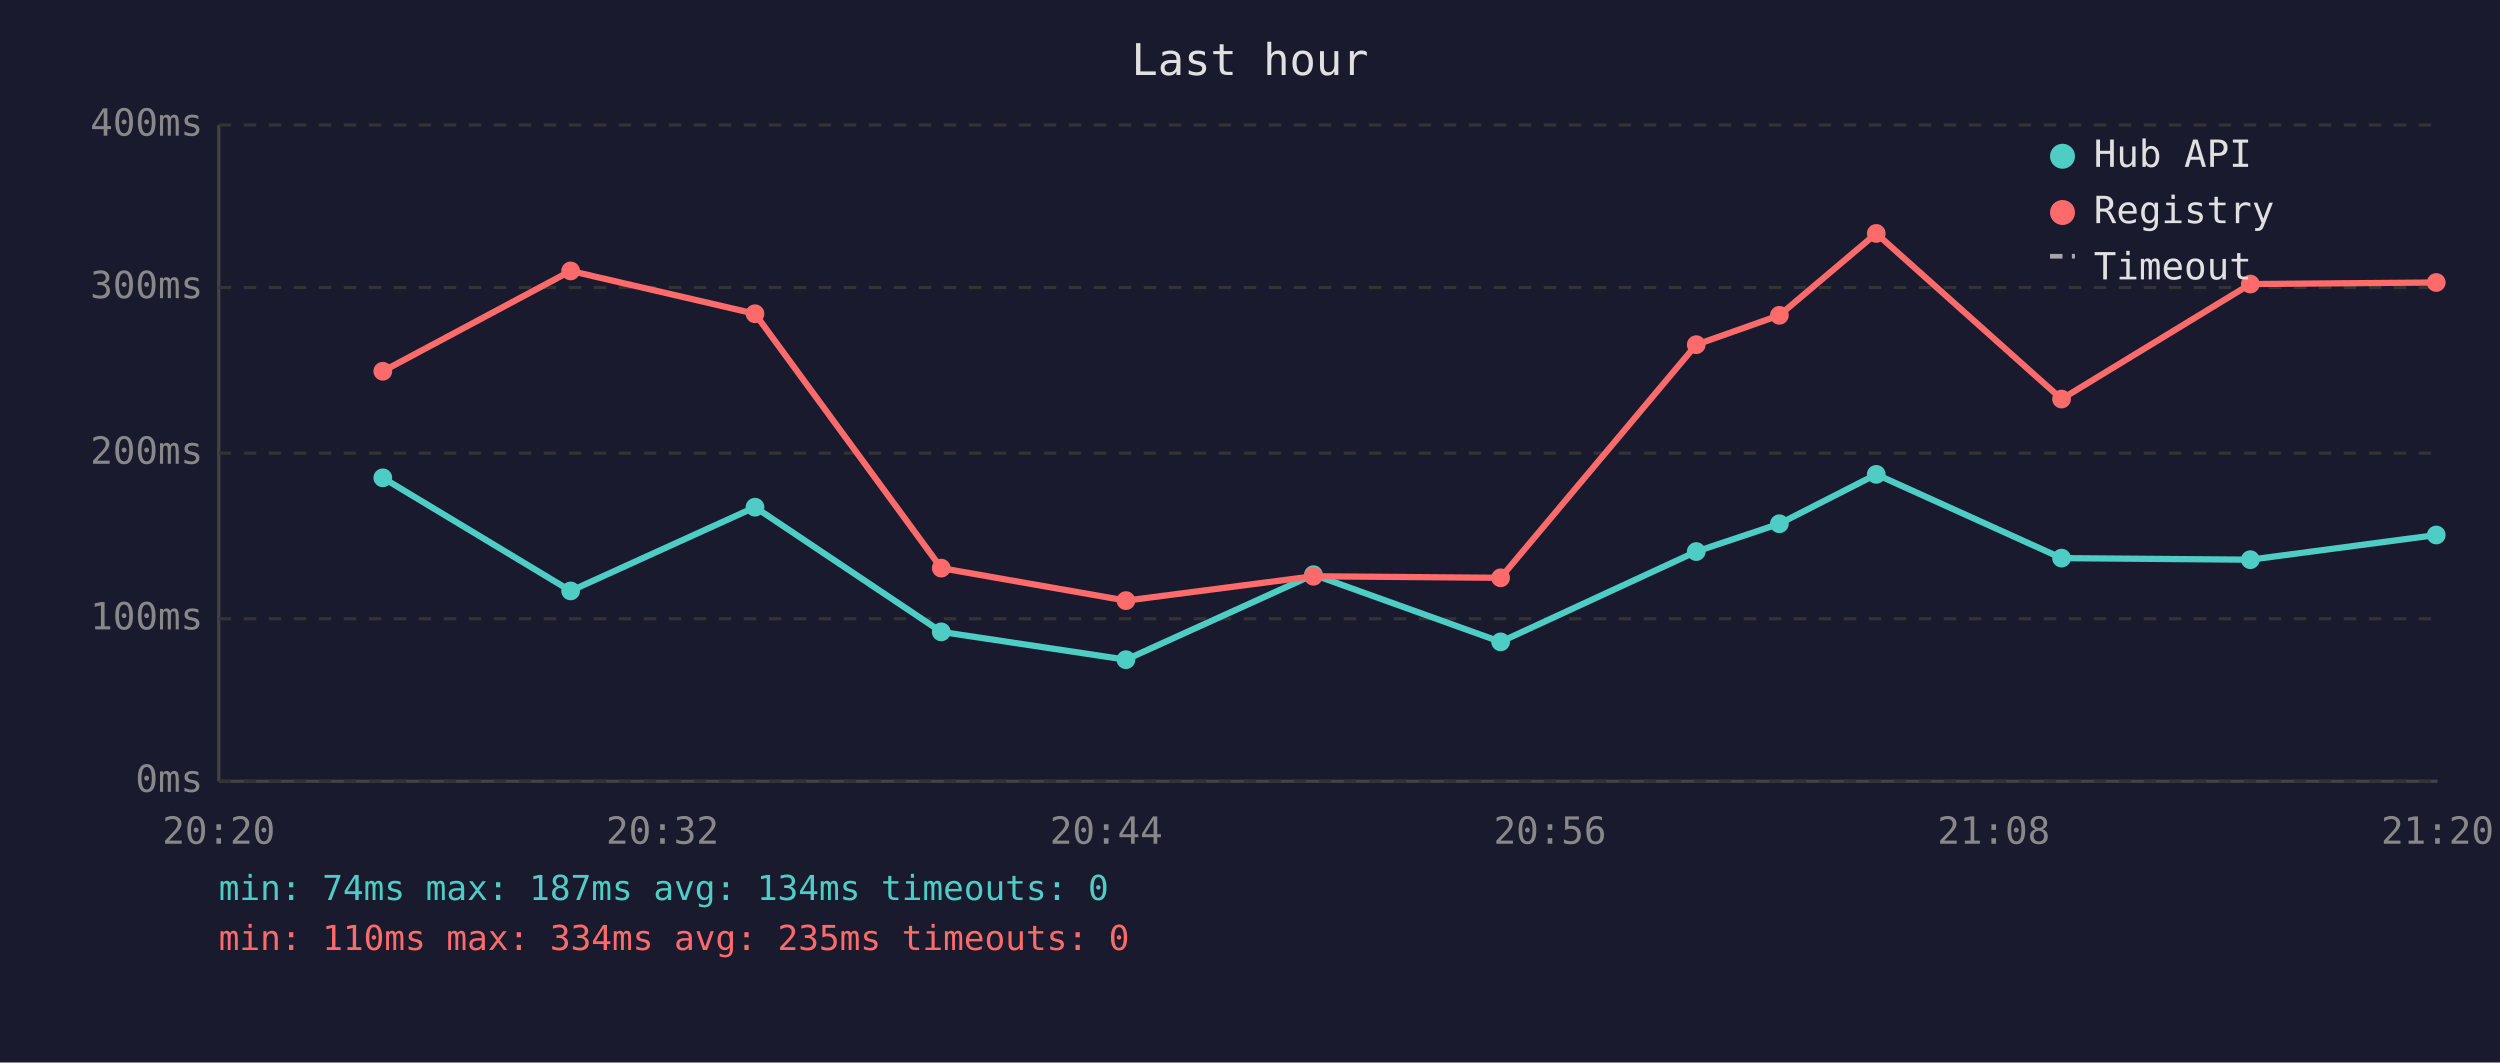
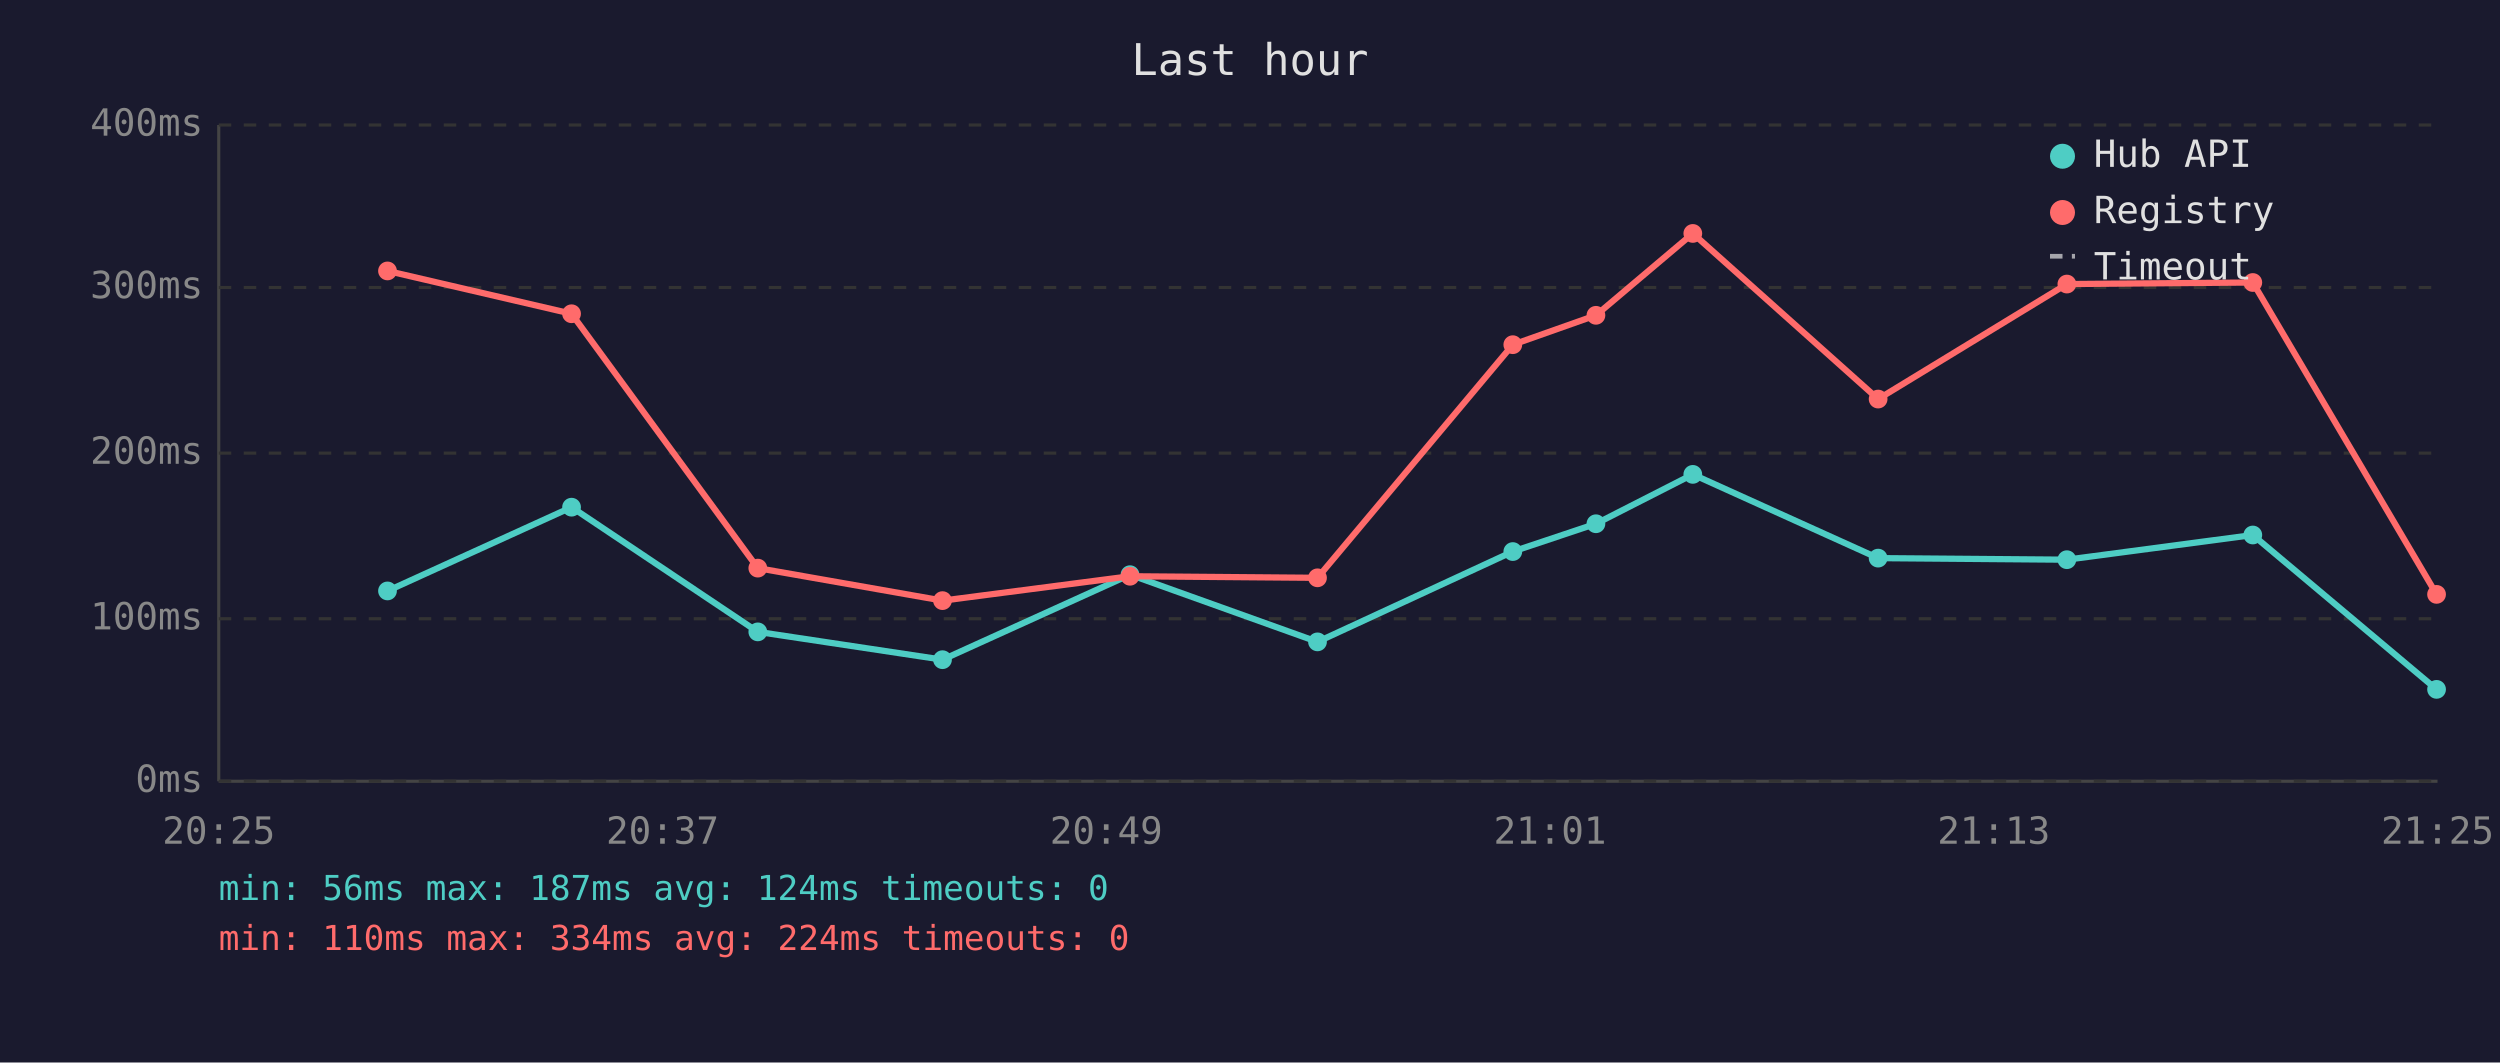
<svg xmlns="http://www.w3.org/2000/svg" viewBox="0 0 800 340" font-family="monospace" font-size="12">
  <rect width="800" height="340" fill="#1a1a2e" />
  <text x="400" y="24" fill="#e0e0e0" font-size="14" text-anchor="middle">Last hour</text>
  <line x1="70" y1="40" x2="70" y2="250" stroke="#444" stroke-width="1" />
  <line x1="70" y1="250" x2="780" y2="250" stroke="#444" stroke-width="1" />
  <line x1="70" y1="250" x2="780" y2="250" stroke="#333" stroke-width="1" stroke-dasharray="4" />
  <text x="65" y="250" fill="#888" text-anchor="end" dominant-baseline="middle">0ms</text>
  <line x1="70" y1="198" x2="780" y2="198" stroke="#333" stroke-width="1" stroke-dasharray="4" />
  <text x="65" y="198" fill="#888" text-anchor="end" dominant-baseline="middle">100ms</text>
  <line x1="70" y1="145" x2="780" y2="145" stroke="#333" stroke-width="1" stroke-dasharray="4" />
  <text x="65" y="145" fill="#888" text-anchor="end" dominant-baseline="middle">200ms</text>
  <line x1="70" y1="92" x2="780" y2="92" stroke="#333" stroke-width="1" stroke-dasharray="4" />
  <text x="65" y="92" fill="#888" text-anchor="end" dominant-baseline="middle">300ms</text>
  <line x1="70" y1="40" x2="780" y2="40" stroke="#333" stroke-width="1" stroke-dasharray="4" />
  <text x="65" y="40" fill="#888" text-anchor="end" dominant-baseline="middle">400ms</text>
-   <text x="70" y="270" fill="#888" text-anchor="middle">20:20</text>
-   <text x="212" y="270" fill="#888" text-anchor="middle">20:32</text>
-   <text x="354" y="270" fill="#888" text-anchor="middle">20:44</text>
-   <text x="496" y="270" fill="#888" text-anchor="middle">20:56</text>
-   <text x="638" y="270" fill="#888" text-anchor="middle">21:08</text>
-   <text x="780" y="270" fill="#888" text-anchor="middle">21:20</text>
-   <polyline points="122.5,152.9 182.6,189.1 241.6,162.3 301.2,202.2 360.3,211.1 420.3,183.9 480.2,205.4 542.8,176.5 569.4,167.6 600.4,151.8 659.7,178.6 720.1,179.1 779.6,171.2" fill="none" stroke="#4ecdc4" stroke-width="2" opacity="1" />
-   <circle cx="122.5" cy="152.9" r="3" fill="#4ecdc4" />
-   <circle cx="182.6" cy="189.1" r="3" fill="#4ecdc4" />
-   <circle cx="241.6" cy="162.3" r="3" fill="#4ecdc4" />
-   <circle cx="301.2" cy="202.2" r="3" fill="#4ecdc4" />
-   <circle cx="360.3" cy="211.1" r="3" fill="#4ecdc4" />
-   <circle cx="420.3" cy="183.9" r="3" fill="#4ecdc4" />
-   <circle cx="480.2" cy="205.4" r="3" fill="#4ecdc4" />
-   <circle cx="542.8" cy="176.5" r="3" fill="#4ecdc4" />
-   <circle cx="569.4" cy="167.6" r="3" fill="#4ecdc4" />
-   <circle cx="600.4" cy="151.8" r="3" fill="#4ecdc4" />
-   <circle cx="659.7" cy="178.6" r="3" fill="#4ecdc4" />
-   <circle cx="720.1" cy="179.1" r="3" fill="#4ecdc4" />
-   <circle cx="779.6" cy="171.2" r="3" fill="#4ecdc4" />
-   <polyline points="122.5,118.8 182.6,86.7 241.6,100.4 301.2,181.8 360.3,192.2 420.3,184.4 480.2,184.9 542.8,110.3 569.4,100.9 600.4,74.7 659.7,127.7 720.1,90.9 779.6,90.4" fill="none" stroke="#ff6b6b" stroke-width="2" opacity="1" />
-   <circle cx="122.5" cy="118.8" r="3" fill="#ff6b6b" />
-   <circle cx="182.6" cy="86.7" r="3" fill="#ff6b6b" />
-   <circle cx="241.6" cy="100.4" r="3" fill="#ff6b6b" />
-   <circle cx="301.2" cy="181.8" r="3" fill="#ff6b6b" />
-   <circle cx="360.3" cy="192.2" r="3" fill="#ff6b6b" />
-   <circle cx="420.3" cy="184.4" r="3" fill="#ff6b6b" />
-   <circle cx="480.2" cy="184.9" r="3" fill="#ff6b6b" />
-   <circle cx="542.8" cy="110.3" r="3" fill="#ff6b6b" />
-   <circle cx="569.4" cy="100.9" r="3" fill="#ff6b6b" />
-   <circle cx="600.4" cy="74.7" r="3" fill="#ff6b6b" />
-   <circle cx="659.7" cy="127.7" r="3" fill="#ff6b6b" />
-   <circle cx="720.1" cy="90.9" r="3" fill="#ff6b6b" />
-   <circle cx="779.6" cy="90.4" r="3" fill="#ff6b6b" />
+   <text x="70" y="270" fill="#888" text-anchor="middle">20:25</text>
+   <text x="212" y="270" fill="#888" text-anchor="middle">20:37</text>
+   <text x="354" y="270" fill="#888" text-anchor="middle">20:49</text>
+   <text x="496" y="270" fill="#888" text-anchor="middle">21:01</text>
+   <text x="638" y="270" fill="#888" text-anchor="middle">21:13</text>
+   <text x="780" y="270" fill="#888" text-anchor="middle">21:25</text>
+   <polyline points="124.0,189.1 182.9,162.3 242.5,202.2 301.6,211.1 361.6,183.9 421.6,205.4 484.1,176.5 510.7,167.6 541.7,151.8 601.0,178.6 661.4,179.1 720.9,171.2 779.7,220.6" fill="none" stroke="#4ecdc4" stroke-width="2" opacity="1" />
+   <circle cx="124.0" cy="189.1" r="3" fill="#4ecdc4" />
+   <circle cx="182.9" cy="162.3" r="3" fill="#4ecdc4" />
+   <circle cx="242.5" cy="202.2" r="3" fill="#4ecdc4" />
+   <circle cx="301.6" cy="211.1" r="3" fill="#4ecdc4" />
+   <circle cx="361.6" cy="183.9" r="3" fill="#4ecdc4" />
+   <circle cx="421.6" cy="205.4" r="3" fill="#4ecdc4" />
+   <circle cx="484.1" cy="176.5" r="3" fill="#4ecdc4" />
+   <circle cx="510.7" cy="167.6" r="3" fill="#4ecdc4" />
+   <circle cx="541.7" cy="151.8" r="3" fill="#4ecdc4" />
+   <circle cx="601.0" cy="178.6" r="3" fill="#4ecdc4" />
+   <circle cx="661.4" cy="179.1" r="3" fill="#4ecdc4" />
+   <circle cx="720.9" cy="171.2" r="3" fill="#4ecdc4" />
+   <circle cx="779.7" cy="220.6" r="3" fill="#4ecdc4" />
+   <polyline points="124.0,86.7 182.9,100.4 242.5,181.8 301.6,192.2 361.6,184.4 421.6,184.9 484.1,110.3 510.7,100.9 541.7,74.7 601.0,127.7 661.4,90.9 720.9,90.4 779.7,190.2" fill="none" stroke="#ff6b6b" stroke-width="2" opacity="1" />
+   <circle cx="124.0" cy="86.7" r="3" fill="#ff6b6b" />
+   <circle cx="182.9" cy="100.4" r="3" fill="#ff6b6b" />
+   <circle cx="242.5" cy="181.8" r="3" fill="#ff6b6b" />
+   <circle cx="301.6" cy="192.2" r="3" fill="#ff6b6b" />
+   <circle cx="361.6" cy="184.4" r="3" fill="#ff6b6b" />
+   <circle cx="421.6" cy="184.9" r="3" fill="#ff6b6b" />
+   <circle cx="484.1" cy="110.3" r="3" fill="#ff6b6b" />
+   <circle cx="510.7" cy="100.9" r="3" fill="#ff6b6b" />
+   <circle cx="541.7" cy="74.7" r="3" fill="#ff6b6b" />
+   <circle cx="601.0" cy="127.7" r="3" fill="#ff6b6b" />
+   <circle cx="661.4" cy="90.9" r="3" fill="#ff6b6b" />
+   <circle cx="720.9" cy="90.4" r="3" fill="#ff6b6b" />
+   <circle cx="779.7" cy="190.2" r="3" fill="#ff6b6b" />
  <circle cx="660" cy="50" r="4" fill="#4ecdc4" />
  <text x="670" y="50" fill="#e0e0e0" dominant-baseline="middle">Hub API</text>
  <circle cx="660" cy="68" r="4" fill="#ff6b6b" />
  <text x="670" y="68" fill="#e0e0e0" dominant-baseline="middle">Registry</text>
  <line x1="656" y1="82" x2="664" y2="82" stroke="#e0e0e0" stroke-width="1.5" stroke-dasharray="4,3" opacity="0.7" />
  <text x="670" y="86" fill="#e0e0e0" dominant-baseline="middle">Timeout</text>
-   <text x="70" y="288" fill="#4ecdc4" font-size="11">min: 74ms  max: 187ms  avg: 134ms  timeouts: 0</text>
-   <text x="70" y="304" fill="#ff6b6b" font-size="11">min: 110ms  max: 334ms  avg: 235ms  timeouts: 0</text>
+   <text x="70" y="288" fill="#4ecdc4" font-size="11">min: 56ms  max: 187ms  avg: 124ms  timeouts: 0</text>
+   <text x="70" y="304" fill="#ff6b6b" font-size="11">min: 110ms  max: 334ms  avg: 224ms  timeouts: 0</text>
</svg>
